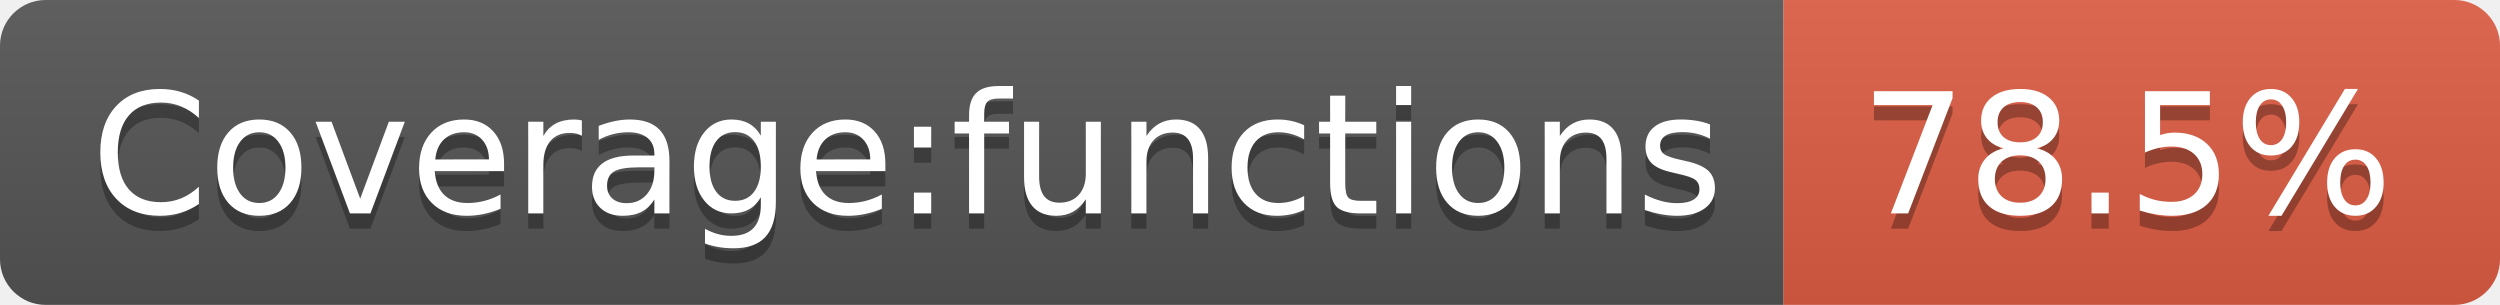
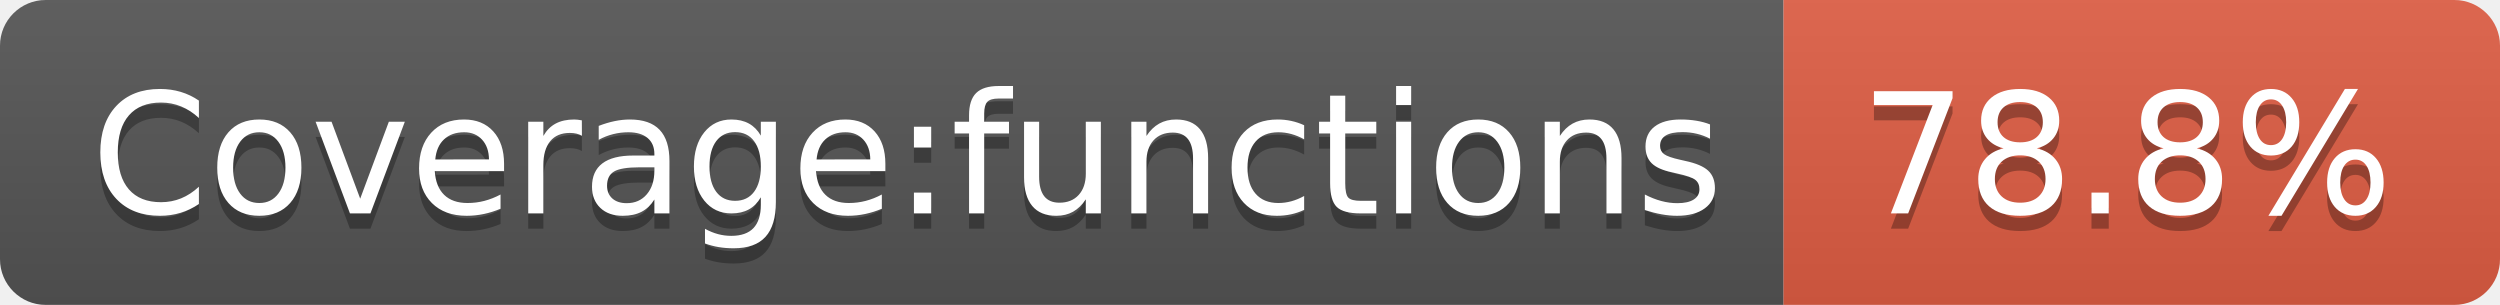
<svg xmlns="http://www.w3.org/2000/svg" width="164" height="20">
  <linearGradient id="s" x2="0" y2="100%">
    <stop offset="0" stop-color="#bbb" stop-opacity=".1" />
    <stop offset="1" stop-opacity=".1" />
  </linearGradient>
  <clipPath id="r">
    <rect width="164" height="20" rx="3" fill="#fff" />
  </clipPath>
  <g clip-path="url(#r)">
    <rect width="117" height="20" fill="#555" />
    <rect x="117" width="47" height="20" fill="#e05d44" />
    <rect width="164" height="20" fill="url(#s)" />
  </g>
  <g fill="#fff" text-anchor="middle" font-family="Verdana,Geneva,DejaVu Sans,sans-serif" text-rendering="geometricPrecision" font-size="110">
    <text x="595" y="150" fill="#010101" fill-opacity=".3" transform="scale(.1)" textLength="1070">Coverage:functions</text>
    <text x="595" y="140" transform="scale(.1)" textLength="1070">Coverage:functions</text>
-     <text x="1395" y="150" fill="#010101" fill-opacity=".3" transform="scale(.1)" textLength="370">78.5%</text>
-     <text x="1395" y="140" transform="scale(.1)" textLength="370">78.5%</text>
+     <text x="1395" y="150" fill="#010101" fill-opacity=".3" transform="scale(.1)" textLength="370">78.8%</text>
+     <text x="1395" y="140" transform="scale(.1)" textLength="370">78.8%</text>
  </g>
</svg>
